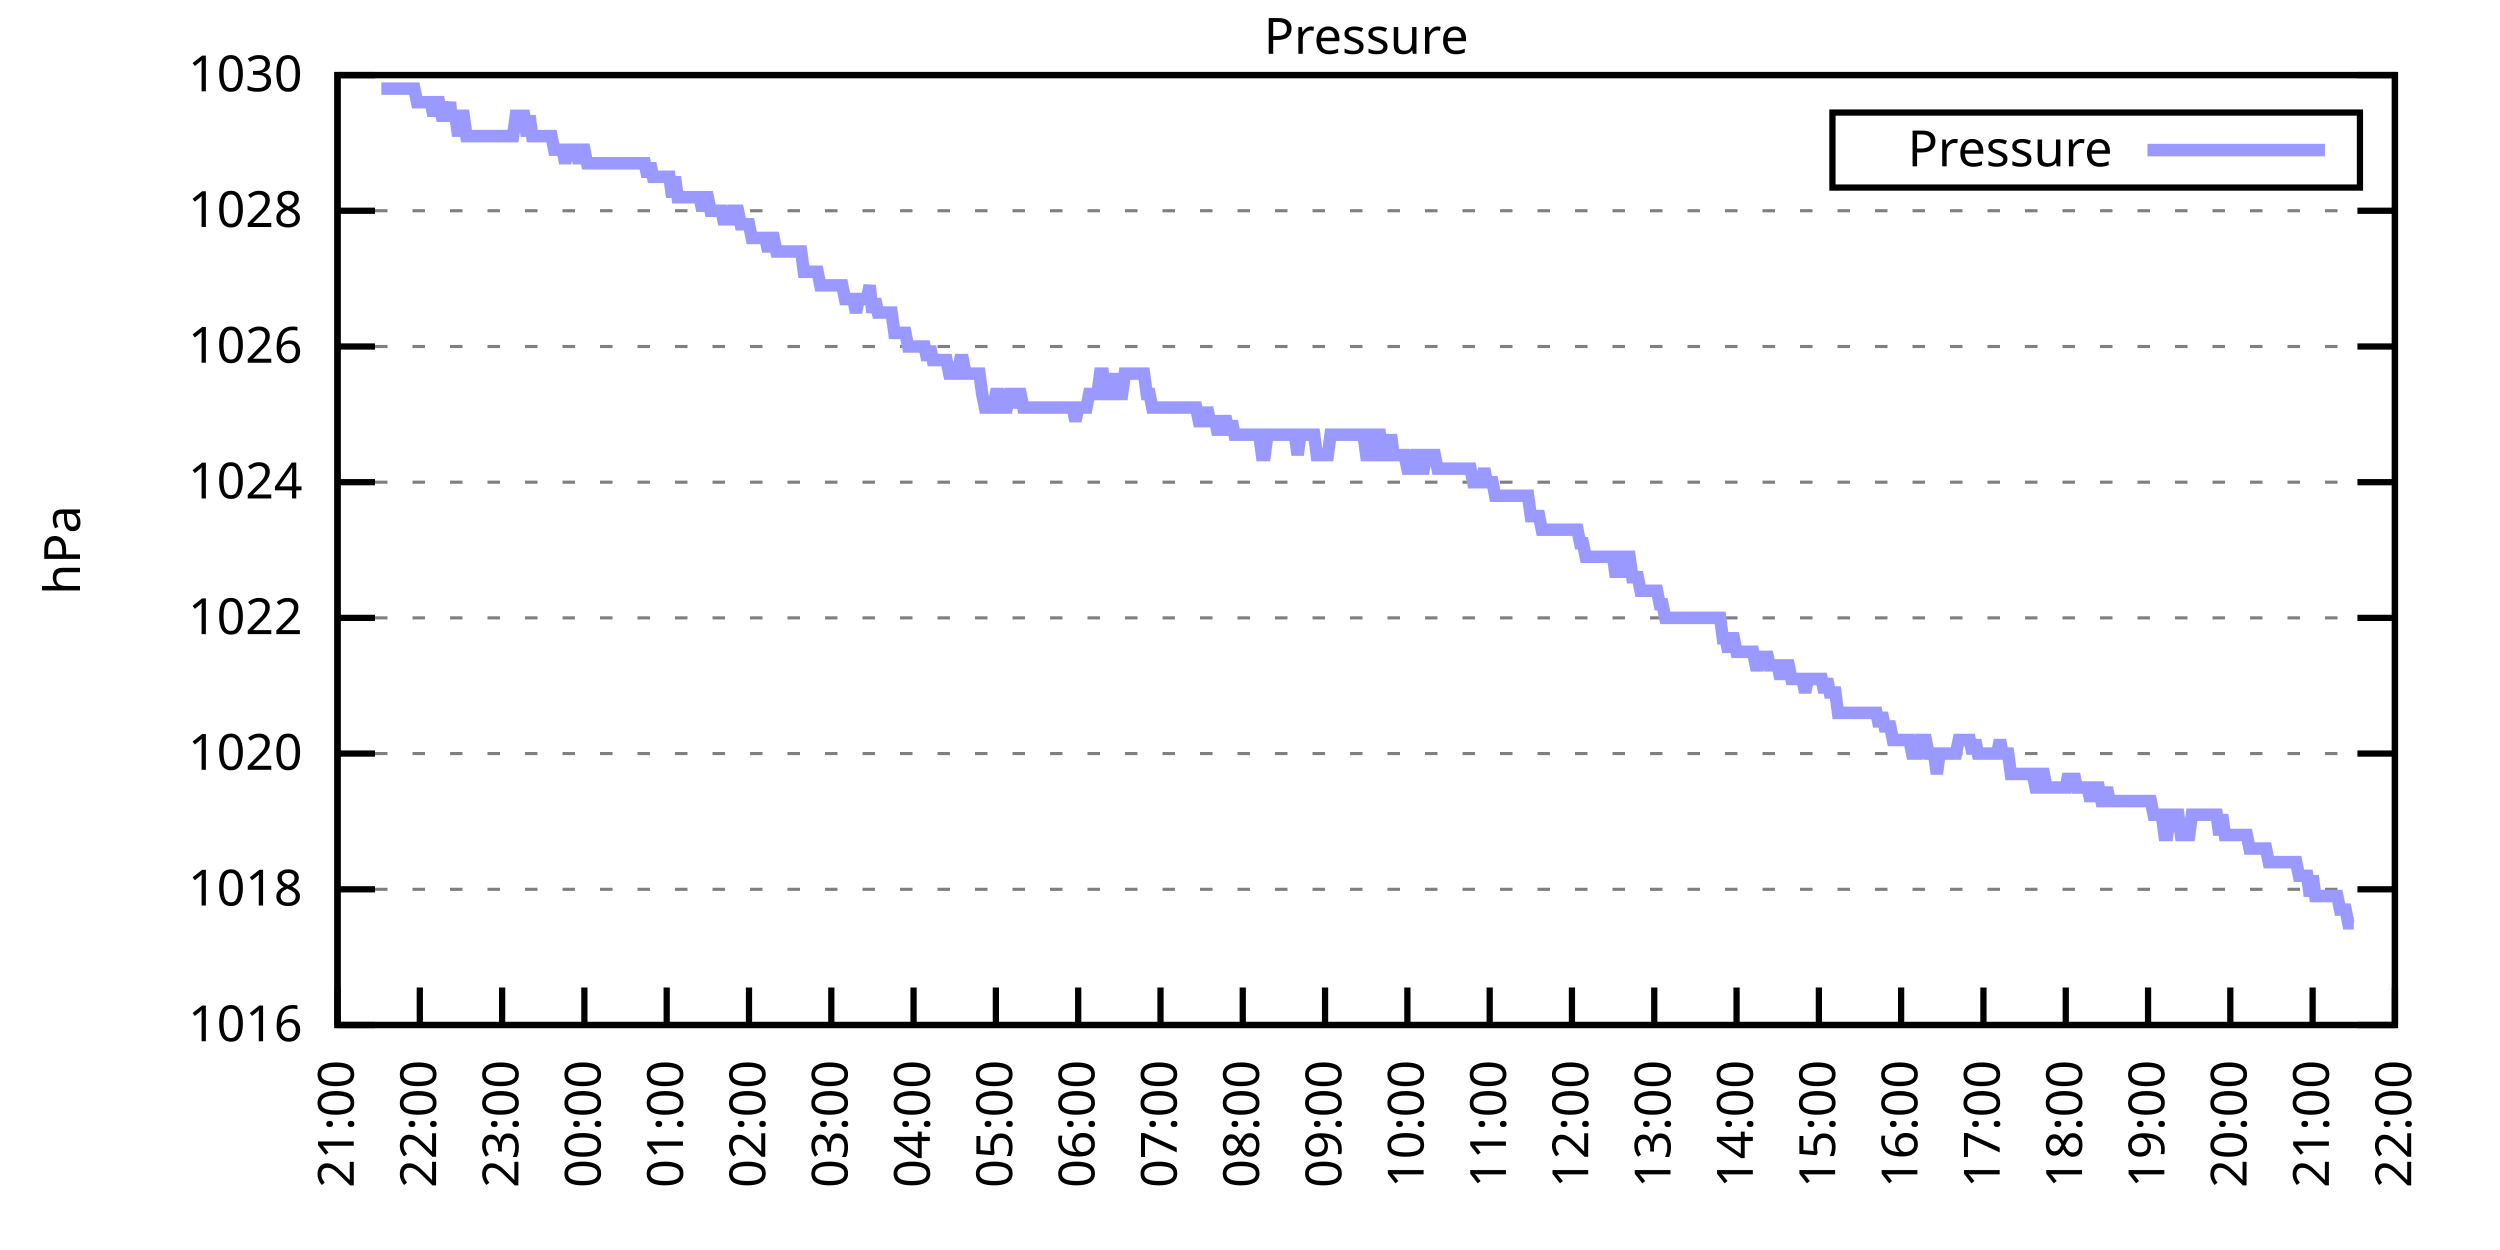
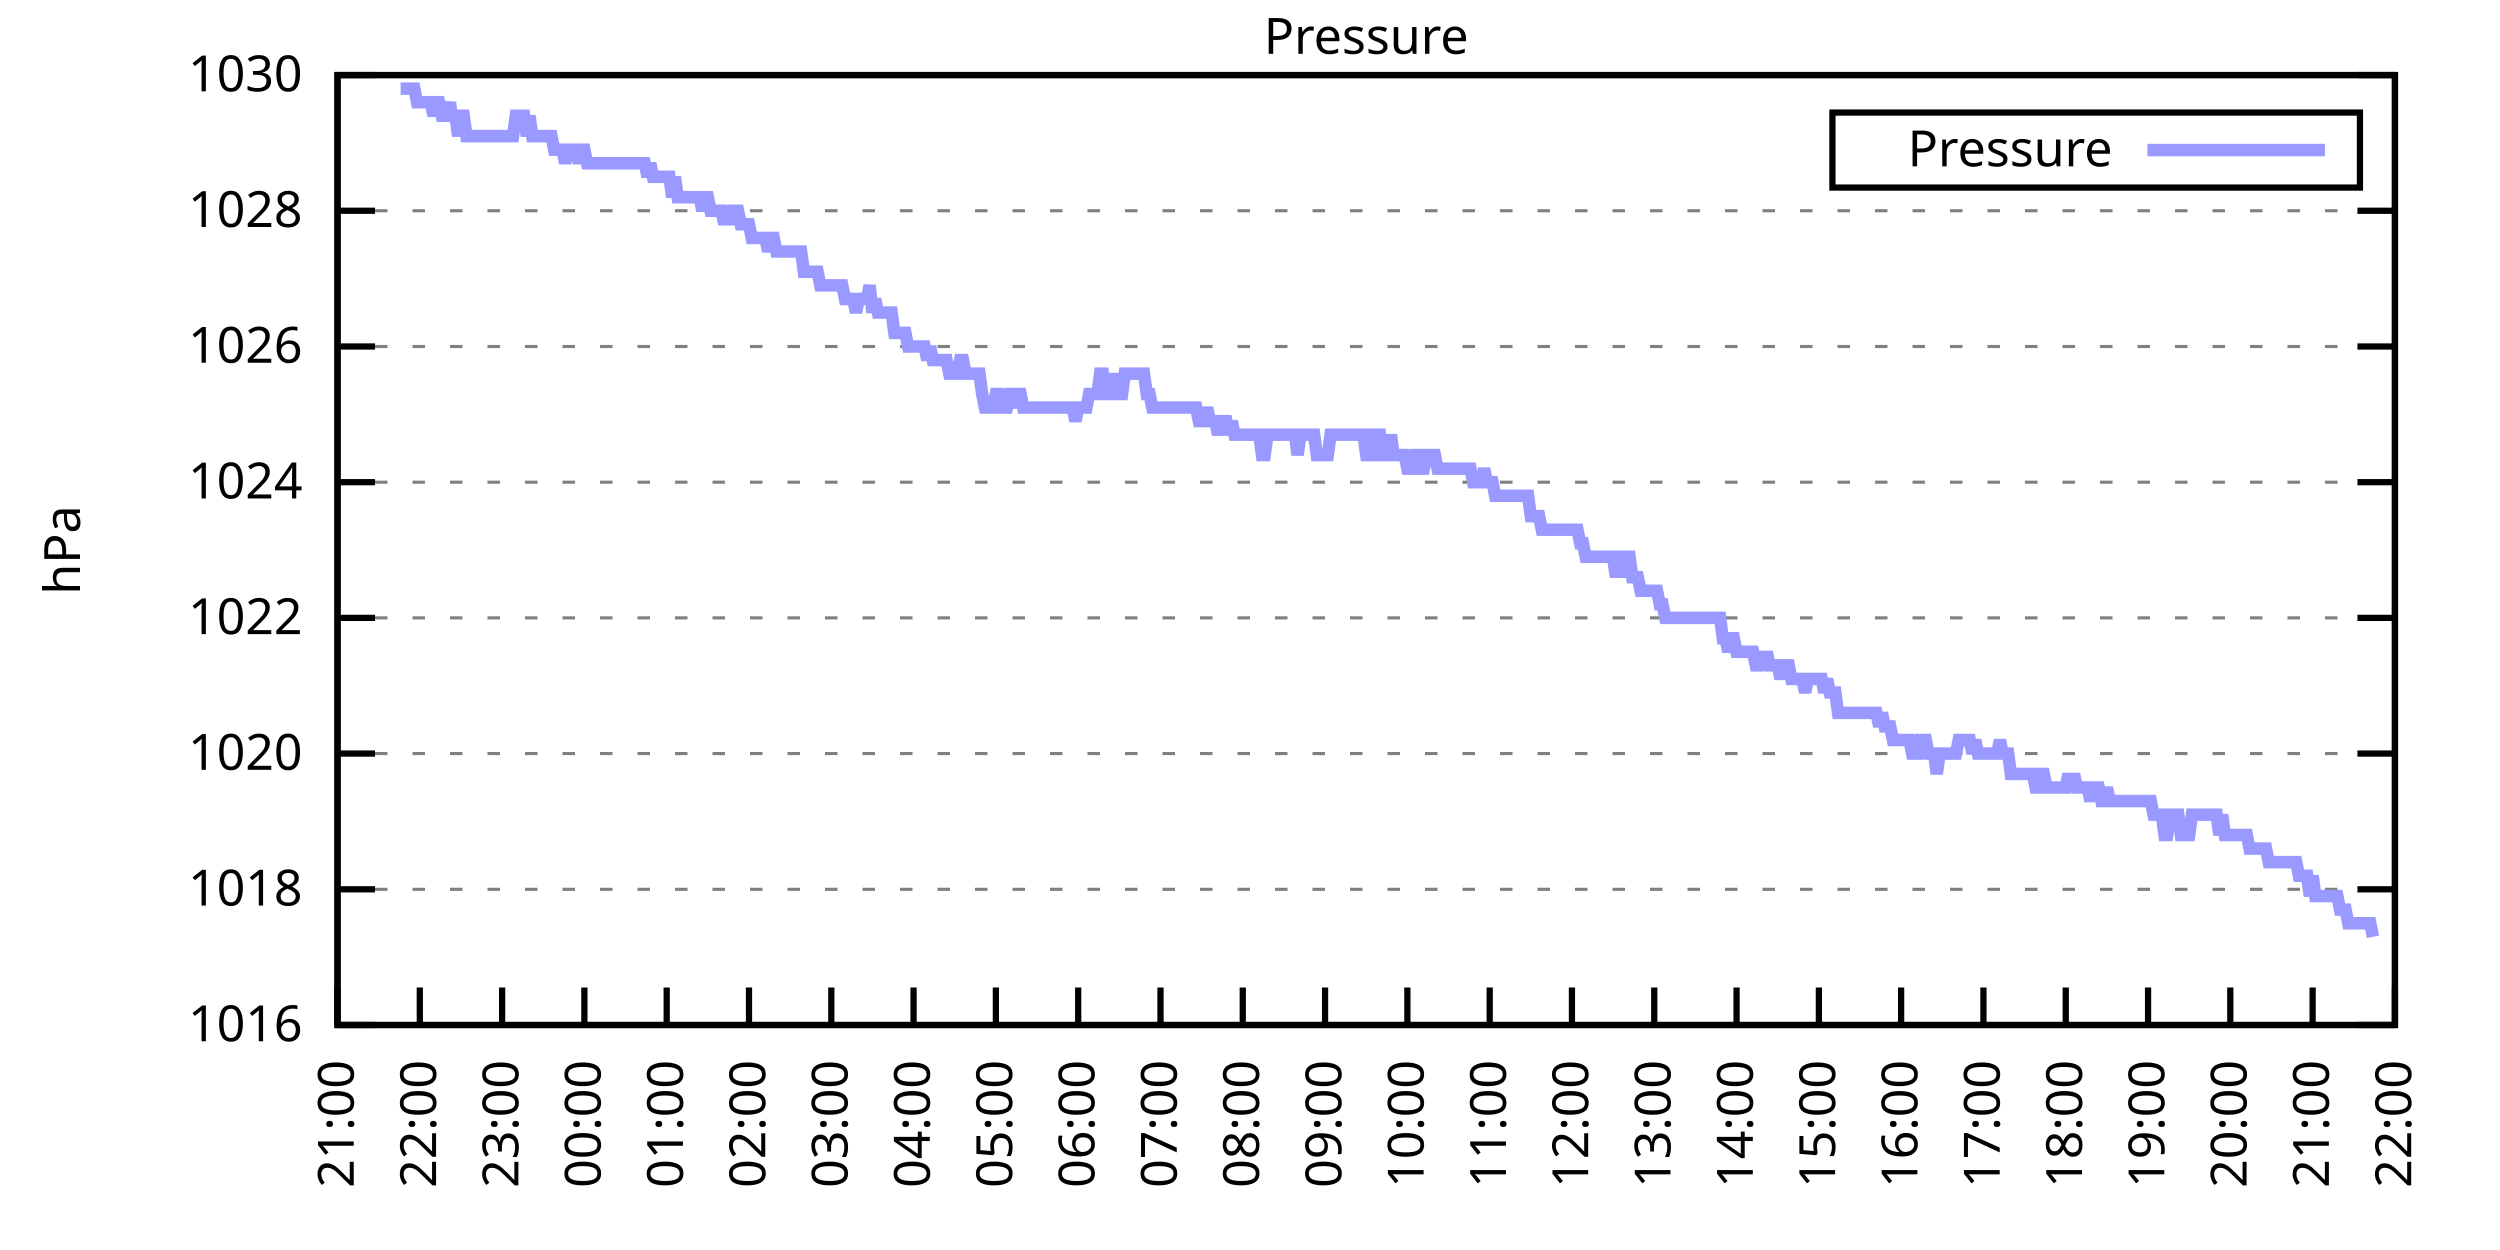
<svg xmlns="http://www.w3.org/2000/svg" xmlns:xlink="http://www.w3.org/1999/xlink" width="400" height="200" viewBox="0 0 400 200">
  <g id="gnuplot_canvas">
    <rect x="0" y="0" width="400" height="200" fill="none" />
    <defs>
      <circle id="gpDot" r="0.5" stroke-width="0.5" stroke="currentColor" />
      <path id="gpPt0" stroke-width="0.333" stroke="currentColor" d="M-1,0 h2 M0,-1 v2" />
      <path id="gpPt1" stroke-width="0.333" stroke="currentColor" d="M-1,-1 L1,1 M1,-1 L-1,1" />
      <path id="gpPt2" stroke-width="0.333" stroke="currentColor" d="M-1,0 L1,0 M0,-1 L0,1 M-1,-1 L1,1 M-1,1 L1,-1" />
      <rect id="gpPt3" stroke-width="0.333" stroke="currentColor" x="-1" y="-1" width="2" height="2" />
      <rect id="gpPt4" stroke-width="0.333" stroke="currentColor" fill="currentColor" x="-1" y="-1" width="2" height="2" />
      <circle id="gpPt5" stroke-width="0.333" stroke="currentColor" cx="0" cy="0" r="1" />
      <use xlink:href="#gpPt5" id="gpPt6" fill="currentColor" stroke="none" />
      <path id="gpPt7" stroke-width="0.333" stroke="currentColor" d="M0,-1.33 L-1.33,0.67 L1.33,0.67 z" />
      <use xlink:href="#gpPt7" id="gpPt8" fill="currentColor" stroke="none" />
      <use xlink:href="#gpPt7" id="gpPt9" stroke="currentColor" transform="rotate(180)" />
      <use xlink:href="#gpPt9" id="gpPt10" fill="currentColor" stroke="none" />
      <use xlink:href="#gpPt3" id="gpPt11" stroke="currentColor" transform="rotate(45)" />
      <use xlink:href="#gpPt11" id="gpPt12" fill="currentColor" stroke="none" />
      <path id="gpPt13" stroke-width="0.333" stroke="currentColor" d="M0,1.330 L1.265,0.411 L0.782,-1.067 L-0.782,-1.076 L-1.265,0.411 z" />
      <use xlink:href="#gpPt13" id="gpPt14" fill="currentColor" stroke="none" />
      <filter id="textbox" filterUnits="objectBoundingBox" x="0" y="0" height="1" width="1">
        <feFlood flood-color="white" flood-opacity="1" result="bgnd" />
        <feComposite in="SourceGraphic" in2="bgnd" operator="atop" />
      </filter>
      <filter id="greybox" filterUnits="objectBoundingBox" x="0" y="0" height="1" width="1">
        <feFlood flood-color="lightgrey" flood-opacity="1" result="grey" />
        <feComposite in="SourceGraphic" in2="grey" operator="atop" />
      </filter>
    </defs>
    <g fill="none" color="white" stroke="currentColor" stroke-width="1.00" stroke-linecap="butt" stroke-linejoin="miter">
</g>
    <g fill="none" color="black" stroke="currentColor" stroke-width="1.00" stroke-linecap="butt" stroke-linejoin="miter">
      <g stroke="none" shape-rendering="crispEdges">
        <polygon fill="rgb(255, 255, 255)" points="54.00,164.00 383.18,164.00 383.18,12.02 54.00,12.02 " />
      </g>
    </g>
    <g fill="none" color="black" stroke="currentColor" stroke-width="1.00" stroke-linecap="butt" stroke-linejoin="miter">
</g>
    <g fill="none" color="black" stroke="black" stroke-width="0.50" stroke-linecap="butt" stroke-linejoin="miter">
</g>
    <g fill="none" color="gray" stroke="currentColor" stroke-width="0.50" stroke-linecap="butt" stroke-linejoin="miter">
      <path stroke="gray" stroke-dasharray="2,4" class="gridline" d="M54.00,164.00 L383.19,164.00  " />
    </g>
    <g fill="none" color="gray" stroke="gray" stroke-width="1.00" stroke-linecap="butt" stroke-linejoin="miter">
</g>
    <g fill="none" color="black" stroke="currentColor" stroke-width="1.00" stroke-linecap="butt" stroke-linejoin="miter">
      <path stroke="black" d="M54.00,164.00 L60.00,164.00 M383.19,164.00 L377.19,164.00  " />
      <g transform="translate(48.40,166.60)" stroke="none" fill="black" font-family="Sans" font-size="8.00" text-anchor="end">
        <text>
          <tspan font-family="Sans"> 1016</tspan>
        </text>
      </g>
    </g>
    <g fill="none" color="black" stroke="currentColor" stroke-width="1.00" stroke-linecap="butt" stroke-linejoin="miter">
</g>
    <g fill="none" color="black" stroke="black" stroke-width="0.50" stroke-linecap="butt" stroke-linejoin="miter">
</g>
    <g fill="none" color="gray" stroke="currentColor" stroke-width="0.50" stroke-linecap="butt" stroke-linejoin="miter">
      <path stroke="gray" stroke-dasharray="2,4" class="gridline" d="M54.00,142.29 L383.19,142.29  " />
    </g>
    <g fill="none" color="gray" stroke="gray" stroke-width="1.00" stroke-linecap="butt" stroke-linejoin="miter">
</g>
    <g fill="none" color="black" stroke="currentColor" stroke-width="1.00" stroke-linecap="butt" stroke-linejoin="miter">
      <path stroke="black" d="M54.00,142.29 L60.00,142.29 M383.19,142.29 L377.19,142.29  " />
      <g transform="translate(48.40,144.89)" stroke="none" fill="black" font-family="Sans" font-size="8.00" text-anchor="end">
        <text>
          <tspan font-family="Sans"> 1018</tspan>
        </text>
      </g>
    </g>
    <g fill="none" color="black" stroke="currentColor" stroke-width="1.00" stroke-linecap="butt" stroke-linejoin="miter">
</g>
    <g fill="none" color="black" stroke="black" stroke-width="0.50" stroke-linecap="butt" stroke-linejoin="miter">
</g>
    <g fill="none" color="gray" stroke="currentColor" stroke-width="0.50" stroke-linecap="butt" stroke-linejoin="miter">
      <path stroke="gray" stroke-dasharray="2,4" class="gridline" d="M54.00,120.57 L383.19,120.57  " />
    </g>
    <g fill="none" color="gray" stroke="gray" stroke-width="1.00" stroke-linecap="butt" stroke-linejoin="miter">
</g>
    <g fill="none" color="black" stroke="currentColor" stroke-width="1.00" stroke-linecap="butt" stroke-linejoin="miter">
      <path stroke="black" d="M54.00,120.57 L60.00,120.57 M383.19,120.57 L377.19,120.57  " />
      <g transform="translate(48.40,123.17)" stroke="none" fill="black" font-family="Sans" font-size="8.00" text-anchor="end">
        <text>
          <tspan font-family="Sans"> 1020</tspan>
        </text>
      </g>
    </g>
    <g fill="none" color="black" stroke="currentColor" stroke-width="1.00" stroke-linecap="butt" stroke-linejoin="miter">
</g>
    <g fill="none" color="black" stroke="black" stroke-width="0.50" stroke-linecap="butt" stroke-linejoin="miter">
</g>
    <g fill="none" color="gray" stroke="currentColor" stroke-width="0.50" stroke-linecap="butt" stroke-linejoin="miter">
      <path stroke="gray" stroke-dasharray="2,4" class="gridline" d="M54.00,98.86 L383.19,98.86  " />
    </g>
    <g fill="none" color="gray" stroke="gray" stroke-width="1.00" stroke-linecap="butt" stroke-linejoin="miter">
</g>
    <g fill="none" color="black" stroke="currentColor" stroke-width="1.00" stroke-linecap="butt" stroke-linejoin="miter">
      <path stroke="black" d="M54.00,98.86 L60.00,98.86 M383.19,98.86 L377.19,98.86  " />
      <g transform="translate(48.40,101.46)" stroke="none" fill="black" font-family="Sans" font-size="8.00" text-anchor="end">
        <text>
          <tspan font-family="Sans"> 1022</tspan>
        </text>
      </g>
    </g>
    <g fill="none" color="black" stroke="currentColor" stroke-width="1.00" stroke-linecap="butt" stroke-linejoin="miter">
</g>
    <g fill="none" color="black" stroke="black" stroke-width="0.50" stroke-linecap="butt" stroke-linejoin="miter">
</g>
    <g fill="none" color="gray" stroke="currentColor" stroke-width="0.50" stroke-linecap="butt" stroke-linejoin="miter">
      <path stroke="gray" stroke-dasharray="2,4" class="gridline" d="M54.00,77.15 L383.19,77.15  " />
    </g>
    <g fill="none" color="gray" stroke="gray" stroke-width="1.00" stroke-linecap="butt" stroke-linejoin="miter">
</g>
    <g fill="none" color="black" stroke="currentColor" stroke-width="1.00" stroke-linecap="butt" stroke-linejoin="miter">
      <path stroke="black" d="M54.00,77.15 L60.00,77.15 M383.19,77.15 L377.19,77.15  " />
      <g transform="translate(48.40,79.75)" stroke="none" fill="black" font-family="Sans" font-size="8.00" text-anchor="end">
        <text>
          <tspan font-family="Sans"> 1024</tspan>
        </text>
      </g>
    </g>
    <g fill="none" color="black" stroke="currentColor" stroke-width="1.00" stroke-linecap="butt" stroke-linejoin="miter">
</g>
    <g fill="none" color="black" stroke="black" stroke-width="0.50" stroke-linecap="butt" stroke-linejoin="miter">
</g>
    <g fill="none" color="gray" stroke="currentColor" stroke-width="0.50" stroke-linecap="butt" stroke-linejoin="miter">
      <path stroke="gray" stroke-dasharray="2,4" class="gridline" d="M54.00,55.44 L383.19,55.44  " />
    </g>
    <g fill="none" color="gray" stroke="gray" stroke-width="1.00" stroke-linecap="butt" stroke-linejoin="miter">
</g>
    <g fill="none" color="black" stroke="currentColor" stroke-width="1.00" stroke-linecap="butt" stroke-linejoin="miter">
      <path stroke="black" d="M54.00,55.44 L60.00,55.44 M383.19,55.44 L377.19,55.44  " />
      <g transform="translate(48.40,58.04)" stroke="none" fill="black" font-family="Sans" font-size="8.00" text-anchor="end">
        <text>
          <tspan font-family="Sans"> 1026</tspan>
        </text>
      </g>
    </g>
    <g fill="none" color="black" stroke="currentColor" stroke-width="1.00" stroke-linecap="butt" stroke-linejoin="miter">
</g>
    <g fill="none" color="black" stroke="black" stroke-width="0.50" stroke-linecap="butt" stroke-linejoin="miter">
</g>
    <g fill="none" color="gray" stroke="currentColor" stroke-width="0.50" stroke-linecap="butt" stroke-linejoin="miter">
      <path stroke="gray" stroke-dasharray="2,4" class="gridline" d="M54.00,33.72 L383.19,33.72  " />
    </g>
    <g fill="none" color="gray" stroke="gray" stroke-width="1.00" stroke-linecap="butt" stroke-linejoin="miter">
</g>
    <g fill="none" color="black" stroke="currentColor" stroke-width="1.00" stroke-linecap="butt" stroke-linejoin="miter">
      <path stroke="black" d="M54.00,33.72 L60.00,33.72 M383.19,33.72 L377.19,33.72  " />
      <g transform="translate(48.40,36.32)" stroke="none" fill="black" font-family="Sans" font-size="8.00" text-anchor="end">
        <text>
          <tspan font-family="Sans"> 1028</tspan>
        </text>
      </g>
    </g>
    <g fill="none" color="black" stroke="currentColor" stroke-width="1.00" stroke-linecap="butt" stroke-linejoin="miter">
</g>
    <g fill="none" color="black" stroke="black" stroke-width="0.50" stroke-linecap="butt" stroke-linejoin="miter">
</g>
    <g fill="none" color="gray" stroke="currentColor" stroke-width="0.50" stroke-linecap="butt" stroke-linejoin="miter">
      <path stroke="gray" stroke-dasharray="2,4" class="gridline" d="M54.00,12.01 L383.19,12.01  " />
    </g>
    <g fill="none" color="gray" stroke="gray" stroke-width="1.00" stroke-linecap="butt" stroke-linejoin="miter">
</g>
    <g fill="none" color="black" stroke="currentColor" stroke-width="1.00" stroke-linecap="butt" stroke-linejoin="miter">
      <path stroke="black" d="M54.00,12.01 L60.00,12.01 M383.19,12.01 L377.19,12.01  " />
      <g transform="translate(48.40,14.61)" stroke="none" fill="black" font-family="Sans" font-size="8.00" text-anchor="end">
        <text>
          <tspan font-family="Sans"> 1030</tspan>
        </text>
      </g>
    </g>
    <g fill="none" color="black" stroke="currentColor" stroke-width="1.00" stroke-linecap="butt" stroke-linejoin="miter">
      <path stroke="black" d="M54.00,164.00 L54.00,158.00  " />
      <g transform="translate(56.60,169.60) rotate(270.00)" stroke="none" fill="black" font-family="Sans" font-size="8.00" text-anchor="end">
        <text>
          <tspan font-family="Sans">21:00</tspan>
        </text>
      </g>
    </g>
    <g fill="none" color="black" stroke="currentColor" stroke-width="1.00" stroke-linecap="butt" stroke-linejoin="miter">
      <path stroke="black" d="M67.17,164.00 L67.17,158.00  " />
      <g transform="translate(69.77,169.60) rotate(270.00)" stroke="none" fill="black" font-family="Sans" font-size="8.00" text-anchor="end">
        <text>
          <tspan font-family="Sans">22:00</tspan>
        </text>
      </g>
    </g>
    <g fill="none" color="black" stroke="currentColor" stroke-width="1.00" stroke-linecap="butt" stroke-linejoin="miter">
      <path stroke="black" d="M80.34,164.00 L80.34,158.00  " />
      <g transform="translate(82.94,169.60) rotate(270.00)" stroke="none" fill="black" font-family="Sans" font-size="8.00" text-anchor="end">
        <text>
          <tspan font-family="Sans">23:00</tspan>
        </text>
      </g>
    </g>
    <g fill="none" color="black" stroke="currentColor" stroke-width="1.00" stroke-linecap="butt" stroke-linejoin="miter">
      <path stroke="black" d="M93.50,164.00 L93.50,158.00  " />
      <g transform="translate(96.10,169.60) rotate(270.00)" stroke="none" fill="black" font-family="Sans" font-size="8.00" text-anchor="end">
        <text>
          <tspan font-family="Sans">00:00</tspan>
        </text>
      </g>
    </g>
    <g fill="none" color="black" stroke="currentColor" stroke-width="1.00" stroke-linecap="butt" stroke-linejoin="miter">
      <path stroke="black" d="M106.67,164.00 L106.67,158.00  " />
      <g transform="translate(109.27,169.60) rotate(270.00)" stroke="none" fill="black" font-family="Sans" font-size="8.00" text-anchor="end">
        <text>
          <tspan font-family="Sans">01:00</tspan>
        </text>
      </g>
    </g>
    <g fill="none" color="black" stroke="currentColor" stroke-width="1.00" stroke-linecap="butt" stroke-linejoin="miter">
      <path stroke="black" d="M119.84,164.00 L119.84,158.00  " />
      <g transform="translate(122.44,169.60) rotate(270.00)" stroke="none" fill="black" font-family="Sans" font-size="8.00" text-anchor="end">
        <text>
          <tspan font-family="Sans">02:00</tspan>
        </text>
      </g>
    </g>
    <g fill="none" color="black" stroke="currentColor" stroke-width="1.00" stroke-linecap="butt" stroke-linejoin="miter">
      <path stroke="black" d="M133.01,164.00 L133.01,158.00  " />
      <g transform="translate(135.61,169.60) rotate(270.00)" stroke="none" fill="black" font-family="Sans" font-size="8.00" text-anchor="end">
        <text>
          <tspan font-family="Sans">03:00</tspan>
        </text>
      </g>
    </g>
    <g fill="none" color="black" stroke="currentColor" stroke-width="1.00" stroke-linecap="butt" stroke-linejoin="miter">
      <path stroke="black" d="M146.17,164.00 L146.17,158.00  " />
      <g transform="translate(148.77,169.60) rotate(270.00)" stroke="none" fill="black" font-family="Sans" font-size="8.00" text-anchor="end">
        <text>
          <tspan font-family="Sans">04:00</tspan>
        </text>
      </g>
    </g>
    <g fill="none" color="black" stroke="currentColor" stroke-width="1.00" stroke-linecap="butt" stroke-linejoin="miter">
      <path stroke="black" d="M159.34,164.00 L159.34,158.00  " />
      <g transform="translate(161.94,169.60) rotate(270.00)" stroke="none" fill="black" font-family="Sans" font-size="8.00" text-anchor="end">
        <text>
          <tspan font-family="Sans">05:00</tspan>
        </text>
      </g>
    </g>
    <g fill="none" color="black" stroke="currentColor" stroke-width="1.00" stroke-linecap="butt" stroke-linejoin="miter">
      <path stroke="black" d="M172.51,164.00 L172.51,158.00  " />
      <g transform="translate(175.11,169.60) rotate(270.00)" stroke="none" fill="black" font-family="Sans" font-size="8.00" text-anchor="end">
        <text>
          <tspan font-family="Sans">06:00</tspan>
        </text>
      </g>
    </g>
    <g fill="none" color="black" stroke="currentColor" stroke-width="1.00" stroke-linecap="butt" stroke-linejoin="miter">
      <path stroke="black" d="M185.68,164.00 L185.68,158.00  " />
      <g transform="translate(188.28,169.60) rotate(270.00)" stroke="none" fill="black" font-family="Sans" font-size="8.00" text-anchor="end">
        <text>
          <tspan font-family="Sans">07:00</tspan>
        </text>
      </g>
    </g>
    <g fill="none" color="black" stroke="currentColor" stroke-width="1.00" stroke-linecap="butt" stroke-linejoin="miter">
      <path stroke="black" d="M198.84,164.00 L198.84,158.00  " />
      <g transform="translate(201.44,169.60) rotate(270.00)" stroke="none" fill="black" font-family="Sans" font-size="8.00" text-anchor="end">
        <text>
          <tspan font-family="Sans">08:00</tspan>
        </text>
      </g>
    </g>
    <g fill="none" color="black" stroke="currentColor" stroke-width="1.00" stroke-linecap="butt" stroke-linejoin="miter">
      <path stroke="black" d="M212.01,164.00 L212.01,158.00  " />
      <g transform="translate(214.61,169.60) rotate(270.00)" stroke="none" fill="black" font-family="Sans" font-size="8.00" text-anchor="end">
        <text>
          <tspan font-family="Sans">09:00</tspan>
        </text>
      </g>
    </g>
    <g fill="none" color="black" stroke="currentColor" stroke-width="1.00" stroke-linecap="butt" stroke-linejoin="miter">
      <path stroke="black" d="M225.18,164.00 L225.18,158.00  " />
      <g transform="translate(227.78,169.60) rotate(270.00)" stroke="none" fill="black" font-family="Sans" font-size="8.00" text-anchor="end">
        <text>
          <tspan font-family="Sans">10:00</tspan>
        </text>
      </g>
    </g>
    <g fill="none" color="black" stroke="currentColor" stroke-width="1.00" stroke-linecap="butt" stroke-linejoin="miter">
      <path stroke="black" d="M238.35,164.00 L238.35,158.00  " />
      <g transform="translate(240.95,169.60) rotate(270.00)" stroke="none" fill="black" font-family="Sans" font-size="8.00" text-anchor="end">
        <text>
          <tspan font-family="Sans">11:00</tspan>
        </text>
      </g>
    </g>
    <g fill="none" color="black" stroke="currentColor" stroke-width="1.00" stroke-linecap="butt" stroke-linejoin="miter">
      <path stroke="black" d="M251.51,164.00 L251.51,158.00  " />
      <g transform="translate(254.11,169.60) rotate(270.00)" stroke="none" fill="black" font-family="Sans" font-size="8.00" text-anchor="end">
        <text>
          <tspan font-family="Sans">12:00</tspan>
        </text>
      </g>
    </g>
    <g fill="none" color="black" stroke="currentColor" stroke-width="1.00" stroke-linecap="butt" stroke-linejoin="miter">
      <path stroke="black" d="M264.68,164.00 L264.68,158.00  " />
      <g transform="translate(267.28,169.60) rotate(270.00)" stroke="none" fill="black" font-family="Sans" font-size="8.00" text-anchor="end">
        <text>
          <tspan font-family="Sans">13:00</tspan>
        </text>
      </g>
    </g>
    <g fill="none" color="black" stroke="currentColor" stroke-width="1.00" stroke-linecap="butt" stroke-linejoin="miter">
      <path stroke="black" d="M277.85,164.00 L277.85,158.00  " />
      <g transform="translate(280.45,169.60) rotate(270.00)" stroke="none" fill="black" font-family="Sans" font-size="8.00" text-anchor="end">
        <text>
          <tspan font-family="Sans">14:00</tspan>
        </text>
      </g>
    </g>
    <g fill="none" color="black" stroke="currentColor" stroke-width="1.00" stroke-linecap="butt" stroke-linejoin="miter">
      <path stroke="black" d="M291.02,164.00 L291.02,158.00  " />
      <g transform="translate(293.62,169.60) rotate(270.00)" stroke="none" fill="black" font-family="Sans" font-size="8.00" text-anchor="end">
        <text>
          <tspan font-family="Sans">15:00</tspan>
        </text>
      </g>
    </g>
    <g fill="none" color="black" stroke="currentColor" stroke-width="1.00" stroke-linecap="butt" stroke-linejoin="miter">
      <path stroke="black" d="M304.18,164.00 L304.18,158.00  " />
      <g transform="translate(306.78,169.60) rotate(270.00)" stroke="none" fill="black" font-family="Sans" font-size="8.00" text-anchor="end">
        <text>
          <tspan font-family="Sans">16:00</tspan>
        </text>
      </g>
    </g>
    <g fill="none" color="black" stroke="currentColor" stroke-width="1.00" stroke-linecap="butt" stroke-linejoin="miter">
      <path stroke="black" d="M317.35,164.00 L317.35,158.00  " />
      <g transform="translate(319.95,169.60) rotate(270.00)" stroke="none" fill="black" font-family="Sans" font-size="8.00" text-anchor="end">
        <text>
          <tspan font-family="Sans">17:00</tspan>
        </text>
      </g>
    </g>
    <g fill="none" color="black" stroke="currentColor" stroke-width="1.00" stroke-linecap="butt" stroke-linejoin="miter">
      <path stroke="black" d="M330.52,164.00 L330.52,158.00  " />
      <g transform="translate(333.12,169.60) rotate(270.00)" stroke="none" fill="black" font-family="Sans" font-size="8.00" text-anchor="end">
        <text>
          <tspan font-family="Sans">18:00</tspan>
        </text>
      </g>
    </g>
    <g fill="none" color="black" stroke="currentColor" stroke-width="1.00" stroke-linecap="butt" stroke-linejoin="miter">
      <path stroke="black" d="M343.69,164.00 L343.69,158.00  " />
      <g transform="translate(346.29,169.60) rotate(270.00)" stroke="none" fill="black" font-family="Sans" font-size="8.00" text-anchor="end">
        <text>
          <tspan font-family="Sans">19:00</tspan>
        </text>
      </g>
    </g>
    <g fill="none" color="black" stroke="currentColor" stroke-width="1.00" stroke-linecap="butt" stroke-linejoin="miter">
      <path stroke="black" d="M356.85,164.00 L356.85,158.00  " />
      <g transform="translate(359.45,169.60) rotate(270.00)" stroke="none" fill="black" font-family="Sans" font-size="8.00" text-anchor="end">
        <text>
          <tspan font-family="Sans">20:00</tspan>
        </text>
      </g>
    </g>
    <g fill="none" color="black" stroke="currentColor" stroke-width="1.00" stroke-linecap="butt" stroke-linejoin="miter">
      <path stroke="black" d="M370.02,164.00 L370.02,158.00  " />
      <g transform="translate(372.62,169.60) rotate(270.00)" stroke="none" fill="black" font-family="Sans" font-size="8.00" text-anchor="end">
        <text>
          <tspan font-family="Sans">21:00</tspan>
        </text>
      </g>
    </g>
    <g fill="none" color="black" stroke="currentColor" stroke-width="1.00" stroke-linecap="butt" stroke-linejoin="miter">
      <path stroke="black" d="M383.19,164.00 L383.19,158.00  " />
      <g transform="translate(385.79,169.60) rotate(270.00)" stroke="none" fill="black" font-family="Sans" font-size="8.00" text-anchor="end">
        <text>
          <tspan font-family="Sans">22:00</tspan>
        </text>
      </g>
    </g>
    <g fill="none" color="black" stroke="currentColor" stroke-width="1.00" stroke-linecap="butt" stroke-linejoin="miter">
</g>
    <g fill="none" color="black" stroke="currentColor" stroke-width="1.00" stroke-linecap="butt" stroke-linejoin="miter">
      <path stroke="black" d="M54.00,12.01 L54.00,164.00 L383.19,164.00 L383.19,12.01 L54.00,12.01 Z  " />
    </g>
    <g fill="none" color="black" stroke="currentColor" stroke-width="1.00" stroke-linecap="butt" stroke-linejoin="miter">
</g>
    <g fill="none" color="black" stroke="currentColor" stroke-width="1.00" stroke-linecap="butt" stroke-linejoin="miter">
      <path stroke="black" d="M293.19,30.01 L293.19,18.01 L377.59,18.01 L377.59,30.01 L293.19,30.01 Z  " />
    </g>
    <g id="Pressure_plot_1">
      <g fill="none" color="white" stroke="black" stroke-width="2.00" stroke-linecap="butt" stroke-linejoin="miter">
</g>
      <g fill="none" color="black" stroke="currentColor" stroke-width="2.00" stroke-linecap="butt" stroke-linejoin="miter">
        <g transform="translate(337.99,26.61)" stroke="none" fill="black" font-family="Sans" font-size="8.00" text-anchor="end">
          <text>
            <tspan font-family="Sans">Pressure</tspan>
          </text>
        </g>
      </g>
      <g fill="none" color="black" stroke="currentColor" stroke-width="2.00" stroke-linecap="butt" stroke-linejoin="miter">
-         <path stroke="rgb(153, 153, 255)" d="M343.59,24.01 L371.99,24.01 M61.02,14.18 L61.46,14.18 L61.90,14.18 L62.34,14.18 L62.78,14.18 L63.22,14.18   L63.66,14.18 L64.10,14.18 L64.53,14.18 L64.97,14.18 L65.41,14.18 L65.85,14.18 L66.29,14.18 L66.73,16.35   L67.17,16.35 L67.61,16.35 L68.05,16.35 L68.48,16.35 L68.92,16.35 L69.36,18.52 L69.80,16.35 L70.24,16.35   L70.68,18.52 L71.12,18.52 L71.56,18.52 L72.00,16.35 L72.22,18.52 L72.87,18.52 L73.31,21.78 L73.75,18.52   L74.19,18.52 L74.63,21.78 L75.07,21.78 L75.51,21.78 L75.95,21.78 L76.38,21.78 L76.82,21.78 L77.26,21.78   L77.70,21.78 L78.14,21.78 L78.58,21.78 L79.02,21.78 L79.46,21.78 L79.90,21.78 L80.34,21.78 L80.77,21.78   L81.21,21.78 L81.65,21.78 L82.09,21.78 L82.53,18.52 L82.97,18.52 L83.41,18.52 L83.85,18.52 L84.29,21.78   L84.72,18.52 L85.16,21.78 L85.60,21.78 L86.04,21.78 L86.48,21.78 L86.92,21.78 L87.36,21.78 L87.80,21.78   L88.24,21.78 L88.67,23.95 L89.11,23.95 L89.55,23.95 L89.99,23.95 L90.43,26.12 L90.87,23.95 L91.31,23.95   L91.75,23.95 L92.19,23.95 L92.62,26.12 L93.06,23.95 L93.50,23.95 L93.94,26.12 L94.38,26.12 L94.82,26.12   L95.26,26.12 L95.70,26.12 L96.14,26.12 L96.58,26.12 L97.01,26.12 L97.45,26.12 L97.89,26.12 L98.33,26.12   L98.77,26.12 L99.21,26.12 L99.65,26.12 L100.09,26.12 L100.53,26.12 L100.96,26.12 L101.40,26.12 L101.84,26.12   L102.28,26.12 L102.72,26.12 L103.16,26.12 L103.60,28.29 L104.04,26.12 L104.48,28.29 L104.91,28.29 L105.35,28.29   L105.79,28.29 L106.23,28.29 L106.67,28.29 L107.11,28.29 L107.55,31.55 L107.99,28.29 L108.43,31.55 L108.87,31.55   L109.30,31.55 L109.74,31.55 L110.18,31.55 L110.62,31.55 L111.06,31.55 L111.50,31.55 L111.94,31.55 L112.38,33.72   L112.82,31.55 L113.25,31.55 L113.69,33.72 L114.13,33.72 L114.57,33.72 L115.01,33.72 L115.45,33.72 L115.89,35.89   L116.33,33.72 L116.77,35.89 L117.20,33.72 L117.64,33.72 L118.08,33.72 L118.52,35.89 L118.96,35.89 L119.40,35.89   L119.84,35.89 L120.28,38.07 L120.72,38.07 L121.15,38.07 L121.59,38.07 L122.03,38.07 L122.47,38.07 L122.91,40.24   L123.35,38.07 L123.79,38.07 L124.23,40.24 L124.67,40.24 L125.11,40.24 L125.54,40.24 L125.98,40.24 L126.42,40.24   L126.86,40.24 L127.30,40.24 L127.74,40.24 L128.18,40.24 L128.62,43.49 L129.06,43.49 L129.49,43.49 L129.93,43.49   L130.37,43.49 L130.81,43.49 L131.25,45.66 L131.69,45.66 L132.13,45.66 L132.57,45.66 L133.01,45.66 L133.44,45.66   L133.88,45.66 L134.32,45.66 L134.76,45.66 L135.20,47.84 L135.64,47.84 L136.08,47.84 L136.52,47.84 L136.96,50.01   L137.39,47.84 L137.83,47.84 L138.27,47.84 L138.71,47.84 L139.15,45.66 L139.59,50.01 L140.03,47.84 L140.47,50.01   L140.91,50.01 L141.35,50.01 L141.78,50.01 L142.22,50.01 L142.66,50.01 L143.10,53.26 L143.54,53.26 L143.98,53.26   L144.42,53.26 L144.86,53.26 L145.30,55.44 L145.73,55.44 L146.17,55.44 L146.61,55.44 L147.05,55.44 L147.49,55.44   L147.93,55.44 L148.37,57.61 L148.81,55.44 L149.25,57.61 L149.68,57.61 L150.12,57.61 L150.56,57.61 L151.00,57.61   L151.44,57.61 L151.88,59.78 L152.32,59.78 L152.76,59.78 L153.20,59.78 L153.63,57.61 L154.07,57.61 L154.51,59.78   L154.95,59.78 L155.39,59.78 L155.83,59.78 L156.27,59.78 L156.71,59.78 L157.15,63.04 L157.59,65.21 L158.02,65.21   L158.46,65.21 L158.90,65.21 L159.34,63.04 L159.78,63.04 L160.22,65.21 L160.66,65.21 L161.10,65.21 L161.54,63.04   L161.97,63.04 L162.41,65.21 L162.85,63.04 L163.29,63.04 L163.73,65.21 L164.17,65.21 L164.61,65.21 L165.05,65.21   L165.49,65.21 L165.92,65.21 L166.36,65.21 L166.80,65.21 L167.24,65.21 L167.68,65.21 L168.12,65.21 L168.56,65.21   L169.00,65.21 L169.44,65.21 L169.87,65.21 L170.31,65.21 L170.75,65.21 L171.19,65.21 L171.63,65.21 L172.07,67.38   L172.51,65.21 L172.95,65.21 L173.39,65.21 L173.83,65.21 L174.26,63.04 L174.70,63.04 L175.14,63.04 L175.58,63.04   L176.02,59.78 L176.46,59.78 L176.90,63.04 L177.34,63.04 L177.78,63.04 L178.21,59.78 L178.65,63.04 L179.09,63.04   L179.53,63.04 L179.97,59.78 L180.41,59.78 L180.85,59.78 L181.29,59.78 L181.73,59.78 L182.16,59.78 L182.60,59.78   L183.04,59.78 L183.48,63.04 L183.92,63.04 L184.36,65.21 L184.80,65.21 L185.24,65.21 L185.68,65.21 L186.11,65.21   L186.55,65.21 L186.99,65.21 L187.43,65.21 L187.87,65.21 L188.31,65.21 L188.75,65.21 L189.19,65.21 L189.63,65.21   L190.07,65.21 L190.50,65.21 L190.94,65.21 L191.38,65.21 L191.82,67.38 L192.26,67.38 L192.70,67.38 L193.14,65.21   L193.58,67.38 L194.02,67.38 L194.45,67.38 L194.89,69.55 L195.33,67.38 L195.77,67.38 L196.21,67.38 L196.65,69.55   L197.09,67.38 L197.53,69.55 L197.97,69.55 L198.40,69.55 L198.84,69.55 L199.28,69.55 L199.72,69.55 L200.16,69.55   L200.60,69.55 L201.04,69.55 L201.48,69.55 L201.92,72.81 L202.35,72.81 L202.79,69.55 L203.23,69.55 L203.67,69.55   L204.11,69.55 L204.55,69.55 L204.99,69.55 L205.43,69.55 L205.87,69.55 L206.31,69.55 L206.74,69.55 L207.18,69.55   L207.62,72.81 L208.06,69.55 L208.50,69.55 L208.94,69.55 L209.38,69.55 L209.82,69.55 L210.26,69.55 L210.69,72.81   L211.13,72.81 L211.57,72.81 L212.01,72.81 L212.45,72.81 L212.89,69.55 L213.33,69.55 L213.77,69.55 L214.21,69.55   L214.64,69.55 L215.08,69.55 L215.52,69.55 L215.96,69.55 L216.40,69.55 L216.84,69.55 L217.28,69.55 L217.72,69.55   L218.16,69.55 L218.60,72.81 L219.03,72.81 L219.47,72.81 L219.91,69.55 L220.35,69.55 L220.79,69.55 L221.23,72.81   L221.67,72.81 L222.11,72.81 L222.55,69.55 L222.98,72.81 L223.42,72.81 L223.86,72.81 L224.30,72.81 L224.74,72.81   L225.18,74.98 L225.62,74.98 L226.06,74.98 L226.50,72.81 L226.93,72.81 L227.37,74.98 L227.81,74.98 L228.25,72.81   L228.69,72.81 L229.13,72.81 L229.57,72.81 L230.01,74.98 L230.45,74.98 L230.88,74.98 L231.32,74.98 L231.76,74.98   L232.20,74.98 L232.64,74.98 L233.08,74.98 L233.52,74.98 L233.96,74.98 L234.40,74.98 L234.84,74.98 L235.27,74.98   L235.71,77.15 L236.15,77.15 L236.59,77.15 L237.03,77.15 L237.47,74.98 L237.91,77.15 L238.35,77.15 L238.79,77.15   L239.22,79.32 L239.66,79.32 L240.10,79.32 L240.54,79.32 L240.98,79.32 L241.42,79.32 L241.86,79.32 L242.30,79.32   L242.74,79.32 L243.17,79.32 L243.61,79.32 L244.05,79.32 L244.49,79.32 L244.93,82.58 L245.37,82.58 L245.81,82.58   L246.25,82.58 L246.69,84.75 L247.12,84.75 L247.56,84.75 L248.00,84.75 L248.44,84.75 L248.88,84.75 L249.32,84.75   L249.76,84.75 L250.20,84.75 L250.64,84.75 L251.08,84.75 L251.51,84.75 L251.95,84.75 L252.39,84.75 L252.83,86.92   L253.27,86.92 L253.71,89.09 L254.15,89.09 L254.59,89.09 L255.03,89.09 L255.46,89.09 L255.90,89.09 L256.34,89.09   L256.78,89.09 L257.22,89.09 L257.66,89.09 L258.10,89.09 L258.54,92.35 L258.98,89.09 L259.41,89.09 L259.85,92.35   L260.29,89.09 L260.73,89.09 L261.17,92.35 L261.61,92.35 L262.05,92.35 L262.49,94.52 L262.93,94.52 L263.36,94.52   L263.80,94.52 L264.24,94.52 L264.68,94.52 L265.12,94.52 L265.56,96.69 L266.00,96.69 L266.44,98.86 L266.88,98.86   L267.32,98.86 L267.75,98.86 L268.19,98.86 L268.63,98.86 L269.07,98.86 L269.51,98.86 L269.95,98.86 L270.39,98.86   L270.83,98.86 L271.27,98.86 L271.70,98.86 L272.14,98.86 L272.58,98.86 L273.02,98.86 L273.46,98.86 L273.90,98.86   L274.34,98.86 L274.78,98.86 L275.22,98.86 L275.65,102.12 L276.09,102.12 L276.53,104.29 L276.97,102.12 L277.41,102.12   L277.85,104.29 L278.29,104.29 L278.73,104.29 L279.17,104.29 L279.60,104.29 L280.04,104.29 L280.48,104.29 L280.92,106.46   L281.36,106.46 L281.80,104.29 L282.24,106.46 L282.68,104.29 L283.12,106.46 L283.56,106.46 L283.99,106.46 L284.43,106.46   L284.87,108.63 L285.31,106.46 L285.75,106.46 L286.19,106.46 L286.63,108.63 L287.07,108.63 L287.51,108.63 L287.94,108.63   L288.38,108.63 L288.82,110.80 L289.26,108.63 L289.70,108.63 L290.14,108.63 L290.58,108.63 L291.02,108.63 L291.46,108.63   L291.89,110.80 L292.33,108.63 L292.77,110.80 L293.21,110.80 L293.65,110.80 L294.09,114.06 L294.53,114.06 L294.97,114.06   L295.41,114.06 L295.84,114.06 L296.28,114.06 L296.72,114.06 L297.16,114.06 L297.60,114.06 L298.04,114.06 L298.48,114.06   L298.92,114.06 L299.36,114.06 L299.80,114.06 L300.23,114.06 L300.67,116.23 L301.11,114.06 L301.55,116.23 L301.99,116.23   L302.43,116.23 L302.87,118.40 L303.31,118.40 L303.75,118.40 L304.18,118.40 L304.62,118.40 L305.06,118.40 L305.50,118.40   L305.94,120.57 L306.38,120.57 L306.82,120.57 L307.26,118.40 L307.70,118.40 L308.13,118.40 L308.57,120.57 L309.01,120.57   L309.45,120.57 L309.89,123.83 L310.33,120.57 L310.77,120.57 L311.21,120.57 L311.65,120.57 L312.08,120.57 L312.52,120.57   L312.96,120.57 L313.40,118.40 L313.84,118.40 L314.28,118.40 L314.72,118.40 L315.16,118.40 L315.60,120.57 L316.04,118.40   L316.47,120.57 L316.91,120.57 L317.35,120.57 L317.79,120.57 L318.23,120.57 L318.67,120.57 L319.11,120.57 L319.55,120.57   L319.99,118.40 L320.42,120.57 L320.86,120.57 L321.30,120.57 L321.74,123.83 L322.18,123.83 L322.62,123.83 L323.06,123.83   L323.50,123.83 L323.94,123.83 L324.37,123.83 L324.81,123.83 L325.25,123.83 L325.69,126.00 L326.13,126.00 L326.57,123.83   L327.01,123.83 L327.45,126.00 L327.89,126.00 L328.33,126.00 L328.76,126.00 L329.20,126.00 L329.64,126.00 L330.08,126.00   L330.52,126.00 L330.96,123.83 L331.40,126.00 L331.84,123.83 L332.28,126.00 L332.71,126.00 L333.15,126.00 L333.59,126.00   L334.03,126.00 L334.47,128.17 L334.91,126.00 L335.35,126.00 L335.79,126.00 L336.23,128.17 L336.66,128.17 L337.10,126.00   L337.54,128.17 L337.98,128.17 L338.42,128.17 L338.86,128.17 L339.30,128.17 L339.74,128.17 L340.18,128.17 L340.61,128.17   L341.05,128.17 L341.49,128.17 L341.93,128.17 L342.37,128.17 L342.81,128.17 L343.25,128.17 L343.69,128.17 L344.13,128.17   L344.57,130.35 L345.00,130.35 L345.44,130.35 L345.88,130.35 L346.32,133.60 L346.76,133.60 L347.20,130.35 L347.64,130.35   L348.08,130.35 L348.52,130.35 L348.95,133.60 L349.39,133.60 L349.83,133.60 L350.27,133.60 L350.71,130.35 L351.15,130.35   L351.59,130.35 L352.03,130.35 L352.47,130.35 L352.90,130.35 L353.34,130.35 L353.78,130.35 L354.22,130.35 L354.66,130.35   L355.10,133.60 L355.54,130.35 L355.98,133.60 L356.42,133.60 L356.85,133.60 L357.29,133.60 L357.73,133.60 L358.17,133.60   L358.61,133.60 L359.05,133.60 L359.49,133.60 L359.93,135.77 L360.37,135.77 L360.81,135.77 L361.24,135.77 L361.68,135.77   L362.12,135.77 L362.56,135.77 L363.00,137.94 L363.44,137.94 L363.88,137.94 L364.32,137.94 L364.76,137.94 L365.19,137.94   L365.63,137.94 L366.07,137.94 L366.51,137.94 L366.95,137.94 L367.39,137.94 L367.83,140.12 L368.27,140.12 L368.71,140.12   L369.14,140.12 L369.58,143.37 L370.02,140.12 L370.46,143.37 L370.90,143.37 L371.34,143.37 L371.78,143.37 L372.22,143.37   L372.66,143.37 L373.09,143.37 L373.53,143.37 L373.97,143.37 L374.41,145.54 L374.85,145.54 L375.29,145.54 L375.73,147.72   L376.17,147.72 L376.61,147.72  " />
+         <path stroke="rgb(153, 153, 255)" d="M343.59,24.01 L371.99,24.01 M64.10,14.18 L64.53,14.18 L64.97,14.18 L65.41,14.18 L65.85,14.18 L66.29,14.18   L66.73,16.35 L67.17,16.35 L67.61,16.35 L68.05,16.35 L68.48,16.35 L68.92,16.35 L69.36,18.52 L69.80,16.35   L70.24,16.35 L70.68,18.52 L71.12,18.52 L71.56,18.52 L72.00,16.35 L72.22,18.52 L72.87,18.52 L73.31,21.78   L73.75,18.52 L74.19,18.52 L74.63,21.78 L75.07,21.78 L75.51,21.78 L75.95,21.78 L76.38,21.78 L76.82,21.78   L77.26,21.78 L77.70,21.78 L78.14,21.78 L78.58,21.78 L79.02,21.78 L79.46,21.78 L79.90,21.78 L80.34,21.78   L80.77,21.78 L81.21,21.78 L81.65,21.78 L82.09,21.78 L82.53,18.52 L82.97,18.52 L83.41,18.52 L83.85,18.52   L84.29,21.78 L84.72,18.52 L85.16,21.78 L85.60,21.78 L86.04,21.78 L86.48,21.78 L86.92,21.78 L87.36,21.78   L87.80,21.78 L88.24,21.78 L88.67,23.95 L89.11,23.95 L89.55,23.95 L89.99,23.95 L90.43,26.12 L90.87,23.95   L91.31,23.95 L91.75,23.95 L92.19,23.95 L92.62,26.12 L93.06,23.95 L93.50,23.95 L93.94,26.12 L94.38,26.12   L94.82,26.12 L95.26,26.12 L95.70,26.12 L96.14,26.12 L96.58,26.12 L97.01,26.12 L97.45,26.12 L97.89,26.12   L98.33,26.12 L98.77,26.12 L99.21,26.12 L99.65,26.12 L100.09,26.12 L100.53,26.12 L100.96,26.12 L101.40,26.12   L101.84,26.12 L102.28,26.12 L102.72,26.12 L103.16,26.12 L103.60,28.29 L104.04,26.12 L104.48,28.29 L104.91,28.29   L105.35,28.29 L105.79,28.29 L106.23,28.29 L106.67,28.29 L107.11,28.29 L107.55,31.55 L107.99,28.29 L108.43,31.55   L108.87,31.55 L109.30,31.55 L109.74,31.55 L110.18,31.55 L110.62,31.55 L111.06,31.55 L111.50,31.55 L111.94,31.55   L112.38,33.72 L112.82,31.55 L113.25,31.55 L113.69,33.72 L114.13,33.72 L114.57,33.72 L115.01,33.72 L115.45,33.72   L115.89,35.89 L116.33,33.72 L116.77,35.89 L117.20,33.72 L117.64,33.72 L118.08,33.72 L118.52,35.89 L118.96,35.89   L119.40,35.89 L119.84,35.89 L120.28,38.07 L120.72,38.07 L121.15,38.07 L121.59,38.07 L122.03,38.07 L122.47,38.07   L122.91,40.24 L123.35,38.07 L123.79,38.07 L124.23,40.24 L124.67,40.24 L125.11,40.24 L125.54,40.24 L125.98,40.24   L126.42,40.24 L126.86,40.24 L127.30,40.24 L127.74,40.24 L128.18,40.24 L128.62,43.49 L129.06,43.49 L129.49,43.49   L129.93,43.49 L130.37,43.49 L130.81,43.49 L131.25,45.66 L131.69,45.66 L132.13,45.66 L132.57,45.66 L133.01,45.66   L133.44,45.66 L133.88,45.66 L134.32,45.66 L134.76,45.66 L135.20,47.84 L135.64,47.84 L136.08,47.84 L136.52,47.84   L136.96,50.01 L137.39,47.84 L137.83,47.84 L138.27,47.84 L138.71,47.84 L139.15,45.66 L139.59,50.01 L140.03,47.84   L140.47,50.01 L140.91,50.01 L141.35,50.01 L141.78,50.01 L142.22,50.01 L142.66,50.01 L143.10,53.26 L143.54,53.26   L143.98,53.26 L144.42,53.26 L144.86,53.26 L145.30,55.44 L145.73,55.44 L146.17,55.44 L146.61,55.44 L147.05,55.44   L147.49,55.44 L147.93,55.44 L148.37,57.61 L148.81,55.44 L149.25,57.61 L149.68,57.61 L150.12,57.61 L150.56,57.61   L151.00,57.61 L151.44,57.61 L151.88,59.78 L152.32,59.78 L152.76,59.78 L153.20,59.78 L153.63,57.61 L154.07,57.61   L154.51,59.78 L154.95,59.78 L155.39,59.78 L155.83,59.78 L156.27,59.78 L156.71,59.78 L157.15,63.04 L157.59,65.21   L158.02,65.21 L158.46,65.21 L158.90,65.21 L159.34,63.04 L159.78,63.04 L160.22,65.21 L160.66,65.21 L161.10,65.21   L161.54,63.04 L161.97,63.04 L162.41,65.21 L162.85,63.04 L163.29,63.04 L163.73,65.21 L164.17,65.21 L164.61,65.21   L165.05,65.21 L165.49,65.21 L165.92,65.21 L166.36,65.21 L166.80,65.21 L167.24,65.21 L167.68,65.21 L168.12,65.21   L168.56,65.21 L169.00,65.21 L169.44,65.21 L169.87,65.21 L170.31,65.21 L170.75,65.21 L171.19,65.21 L171.63,65.21   L172.07,67.38 L172.51,65.21 L172.95,65.21 L173.39,65.21 L173.83,65.21 L174.26,63.04 L174.70,63.04 L175.14,63.04   L175.58,63.04 L176.02,59.78 L176.46,59.78 L176.90,63.04 L177.34,63.04 L177.78,63.04 L178.21,59.78 L178.65,63.04   L179.09,63.04 L179.53,63.04 L179.97,59.78 L180.41,59.78 L180.85,59.78 L181.29,59.78 L181.73,59.78 L182.16,59.78   L182.60,59.78 L183.04,59.78 L183.48,63.04 L183.92,63.04 L184.36,65.21 L184.80,65.21 L185.24,65.21 L185.68,65.21   L186.11,65.21 L186.55,65.21 L186.99,65.21 L187.43,65.21 L187.87,65.21 L188.31,65.21 L188.75,65.21 L189.19,65.21   L189.63,65.21 L190.07,65.21 L190.50,65.21 L190.94,65.21 L191.38,65.21 L191.82,67.38 L192.26,67.38 L192.70,67.38   L193.14,65.21 L193.58,67.38 L194.02,67.38 L194.45,67.38 L194.89,69.55 L195.33,67.38 L195.77,67.38 L196.21,67.38   L196.65,69.55 L197.09,67.38 L197.53,69.55 L197.97,69.55 L198.40,69.55 L198.84,69.55 L199.28,69.55 L199.72,69.55   L200.16,69.55 L200.60,69.55 L201.04,69.55 L201.48,69.55 L201.92,72.81 L202.35,72.81 L202.79,69.55 L203.23,69.55   L203.67,69.55 L204.11,69.55 L204.55,69.55 L204.99,69.55 L205.43,69.55 L205.87,69.55 L206.31,69.55 L206.74,69.55   L207.18,69.55 L207.62,72.81 L208.06,69.55 L208.50,69.55 L208.94,69.55 L209.38,69.55 L209.82,69.55 L210.26,69.55   L210.69,72.81 L211.13,72.81 L211.57,72.81 L212.01,72.81 L212.45,72.81 L212.89,69.55 L213.33,69.55 L213.77,69.55   L214.21,69.55 L214.64,69.55 L215.08,69.55 L215.52,69.55 L215.96,69.55 L216.40,69.55 L216.84,69.55 L217.28,69.55   L217.72,69.55 L218.16,69.55 L218.60,72.81 L219.03,72.81 L219.47,72.81 L219.91,69.55 L220.35,69.55 L220.79,69.55   L221.23,72.81 L221.67,72.81 L222.11,72.81 L222.55,69.55 L222.98,72.81 L223.42,72.81 L223.86,72.81 L224.30,72.81   L224.74,72.81 L225.18,74.98 L225.62,74.98 L226.06,74.98 L226.50,72.81 L226.93,72.81 L227.37,74.98 L227.81,74.98   L228.25,72.81 L228.69,72.81 L229.13,72.81 L229.57,72.81 L230.01,74.98 L230.45,74.98 L230.88,74.98 L231.32,74.98   L231.76,74.98 L232.20,74.98 L232.64,74.98 L233.08,74.98 L233.52,74.98 L233.96,74.98 L234.40,74.98 L234.84,74.98   L235.27,74.98 L235.71,77.15 L236.15,77.15 L236.59,77.15 L237.03,77.15 L237.47,74.98 L237.91,77.15 L238.35,77.15   L238.79,77.15 L239.22,79.32 L239.66,79.32 L240.10,79.32 L240.54,79.32 L240.98,79.32 L241.42,79.32 L241.86,79.32   L242.30,79.32 L242.74,79.32 L243.17,79.32 L243.61,79.32 L244.05,79.32 L244.49,79.32 L244.93,82.58 L245.37,82.58   L245.81,82.58 L246.25,82.58 L246.69,84.75 L247.12,84.75 L247.56,84.75 L248.00,84.75 L248.44,84.75 L248.88,84.75   L249.32,84.75 L249.76,84.75 L250.20,84.75 L250.64,84.75 L251.08,84.75 L251.51,84.75 L251.95,84.75 L252.39,84.75   L252.83,86.92 L253.27,86.92 L253.71,89.09 L254.15,89.09 L254.59,89.09 L255.03,89.09 L255.46,89.09 L255.90,89.09   L256.34,89.09 L256.78,89.09 L257.22,89.09 L257.66,89.09 L258.10,89.09 L258.54,92.35 L258.98,89.09 L259.41,89.09   L259.85,92.35 L260.29,89.09 L260.73,89.09 L261.17,92.35 L261.61,92.35 L262.05,92.35 L262.49,94.52 L262.93,94.52   L263.36,94.52 L263.80,94.52 L264.24,94.52 L264.68,94.52 L265.12,94.52 L265.56,96.69 L266.00,96.69 L266.44,98.86   L266.88,98.86 L267.32,98.86 L267.75,98.86 L268.19,98.86 L268.63,98.86 L269.07,98.86 L269.51,98.86 L269.95,98.86   L270.39,98.86 L270.83,98.86 L271.27,98.86 L271.70,98.86 L272.14,98.86 L272.58,98.86 L273.02,98.86 L273.46,98.86   L273.90,98.86 L274.34,98.86 L274.78,98.86 L275.22,98.86 L275.65,102.12 L276.09,102.12 L276.53,104.29 L276.97,102.12   L277.41,102.12 L277.85,104.29 L278.29,104.29 L278.73,104.29 L279.17,104.29 L279.60,104.29 L280.04,104.29 L280.48,104.29   L280.92,106.46 L281.36,106.46 L281.80,104.29 L282.24,106.46 L282.68,104.29 L283.12,106.46 L283.56,106.46 L283.99,106.46   L284.43,106.46 L284.87,108.63 L285.31,106.46 L285.75,106.46 L286.19,106.46 L286.63,108.63 L287.07,108.63 L287.51,108.63   L287.94,108.63 L288.38,108.63 L288.82,110.80 L289.26,108.63 L289.70,108.63 L290.14,108.63 L290.58,108.63 L291.02,108.63   L291.46,108.63 L291.89,110.80 L292.33,108.63 L292.77,110.80 L293.21,110.80 L293.65,110.80 L294.09,114.06 L294.53,114.06   L294.97,114.06 L295.41,114.06 L295.84,114.06 L296.28,114.06 L296.72,114.06 L297.16,114.06 L297.60,114.06 L298.04,114.06   L298.48,114.06 L298.92,114.06 L299.36,114.06 L299.80,114.06 L300.23,114.06 L300.67,116.23 L301.11,114.06 L301.55,116.23   L301.99,116.23 L302.43,116.23 L302.87,118.40 L303.31,118.40 L303.75,118.40 L304.18,118.40 L304.62,118.40 L305.06,118.40   L305.50,118.40 L305.94,120.57 L306.38,120.57 L306.82,120.57 L307.26,118.40 L307.70,118.40 L308.13,118.40 L308.57,120.57   L309.01,120.57 L309.45,120.57 L309.89,123.83 L310.33,120.57 L310.77,120.57 L311.21,120.57 L311.65,120.57 L312.08,120.57   L312.52,120.57 L312.96,120.57 L313.40,118.40 L313.84,118.40 L314.28,118.40 L314.72,118.40 L315.16,118.40 L315.60,120.57   L316.04,118.40 L316.47,120.57 L316.91,120.57 L317.35,120.57 L317.79,120.57 L318.23,120.57 L318.67,120.57 L319.11,120.57   L319.55,120.57 L319.99,118.40 L320.42,120.57 L320.86,120.57 L321.30,120.57 L321.74,123.83 L322.18,123.83 L322.62,123.83   L323.06,123.83 L323.50,123.83 L323.94,123.83 L324.37,123.83 L324.81,123.83 L325.25,123.83 L325.69,126.00 L326.13,126.00   L326.57,123.83 L327.01,123.83 L327.45,126.00 L327.89,126.00 L328.33,126.00 L328.76,126.00 L329.20,126.00 L329.64,126.00   L330.08,126.00 L330.52,126.00 L330.96,123.83 L331.40,126.00 L331.84,123.83 L332.28,126.00 L332.71,126.00 L333.15,126.00   L333.59,126.00 L334.03,126.00 L334.47,128.17 L334.91,126.00 L335.35,126.00 L335.79,126.00 L336.23,128.17 L336.66,128.17   L337.10,126.00 L337.54,128.17 L337.98,128.17 L338.42,128.17 L338.86,128.17 L339.30,128.17 L339.74,128.17 L340.18,128.17   L340.61,128.17 L341.05,128.17 L341.49,128.17 L341.93,128.17 L342.37,128.17 L342.81,128.17 L343.25,128.17 L343.69,128.17   L344.13,128.17 L344.57,130.35 L345.00,130.35 L345.44,130.35 L345.88,130.35 L346.32,133.60 L346.76,133.60 L347.20,130.35   L347.64,130.35 L348.08,130.35 L348.52,130.35 L348.95,133.60 L349.39,133.60 L349.83,133.60 L350.27,133.60 L350.71,130.35   L351.15,130.35 L351.59,130.35 L352.03,130.35 L352.47,130.35 L352.90,130.35 L353.34,130.35 L353.78,130.35 L354.22,130.35   L354.66,130.35 L355.10,133.60 L355.54,130.35 L355.98,133.60 L356.42,133.60 L356.85,133.60 L357.29,133.60 L357.73,133.60   L358.17,133.60 L358.61,133.60 L359.05,133.60 L359.49,133.60 L359.93,135.77 L360.37,135.77 L360.81,135.77 L361.24,135.77   L361.68,135.77 L362.12,135.77 L362.56,135.77 L363.00,137.94 L363.44,137.94 L363.88,137.94 L364.32,137.94 L364.76,137.94   L365.19,137.94 L365.63,137.94 L366.07,137.94 L366.51,137.94 L366.95,137.94 L367.39,137.94 L367.83,140.12 L368.27,140.12   L368.71,140.12 L369.14,140.12 L369.58,143.37 L370.02,140.12 L370.46,143.37 L370.90,143.37 L371.34,143.37 L371.78,143.37   L372.22,143.37 L372.66,143.37 L373.09,143.37 L373.53,143.37 L373.97,143.37 L374.41,145.54 L374.85,145.54 L375.29,145.54   L375.73,147.72 L376.17,147.72 L376.61,147.72 L377.05,147.72 L377.48,147.72 L377.92,147.72 L378.36,147.72 L378.80,147.72   L379.24,147.72 L379.68,149.89  " />
      </g>
    </g>
    <g fill="none" color="black" stroke="currentColor" stroke-width="2.00" stroke-linecap="butt" stroke-linejoin="miter">
</g>
    <g fill="none" color="black" stroke="black" stroke-width="1.00" stroke-linecap="butt" stroke-linejoin="miter">
</g>
    <g fill="none" color="black" stroke="currentColor" stroke-width="1.00" stroke-linecap="butt" stroke-linejoin="miter">
      <path stroke="black" d="M54.00,12.01 L54.00,164.00 L383.19,164.00 L383.19,12.01 L54.00,12.01 Z  " />
      <g transform="translate(12.80,88.01) rotate(270.00)" stroke="none" fill="black" font-family="Sans" font-size="8.00" text-anchor="middle">
        <text>
          <tspan font-family="Sans">hPa</tspan>
        </text>
      </g>
    </g>
    <g fill="none" color="black" stroke="currentColor" stroke-width="1.00" stroke-linecap="butt" stroke-linejoin="miter">
</g>
    <g fill="none" color="black" stroke="currentColor" stroke-width="1.00" stroke-linecap="butt" stroke-linejoin="miter">
      <g transform="translate(218.59,8.61)" stroke="none" fill="black" font-family="Sans" font-size="8.00" text-anchor="middle">
        <text>
          <tspan font-family="Sans">Pressure</tspan>
        </text>
      </g>
    </g>
    <g fill="none" color="black" stroke="currentColor" stroke-width="1.00" stroke-linecap="butt" stroke-linejoin="miter">
</g>
  </g>
</svg>
